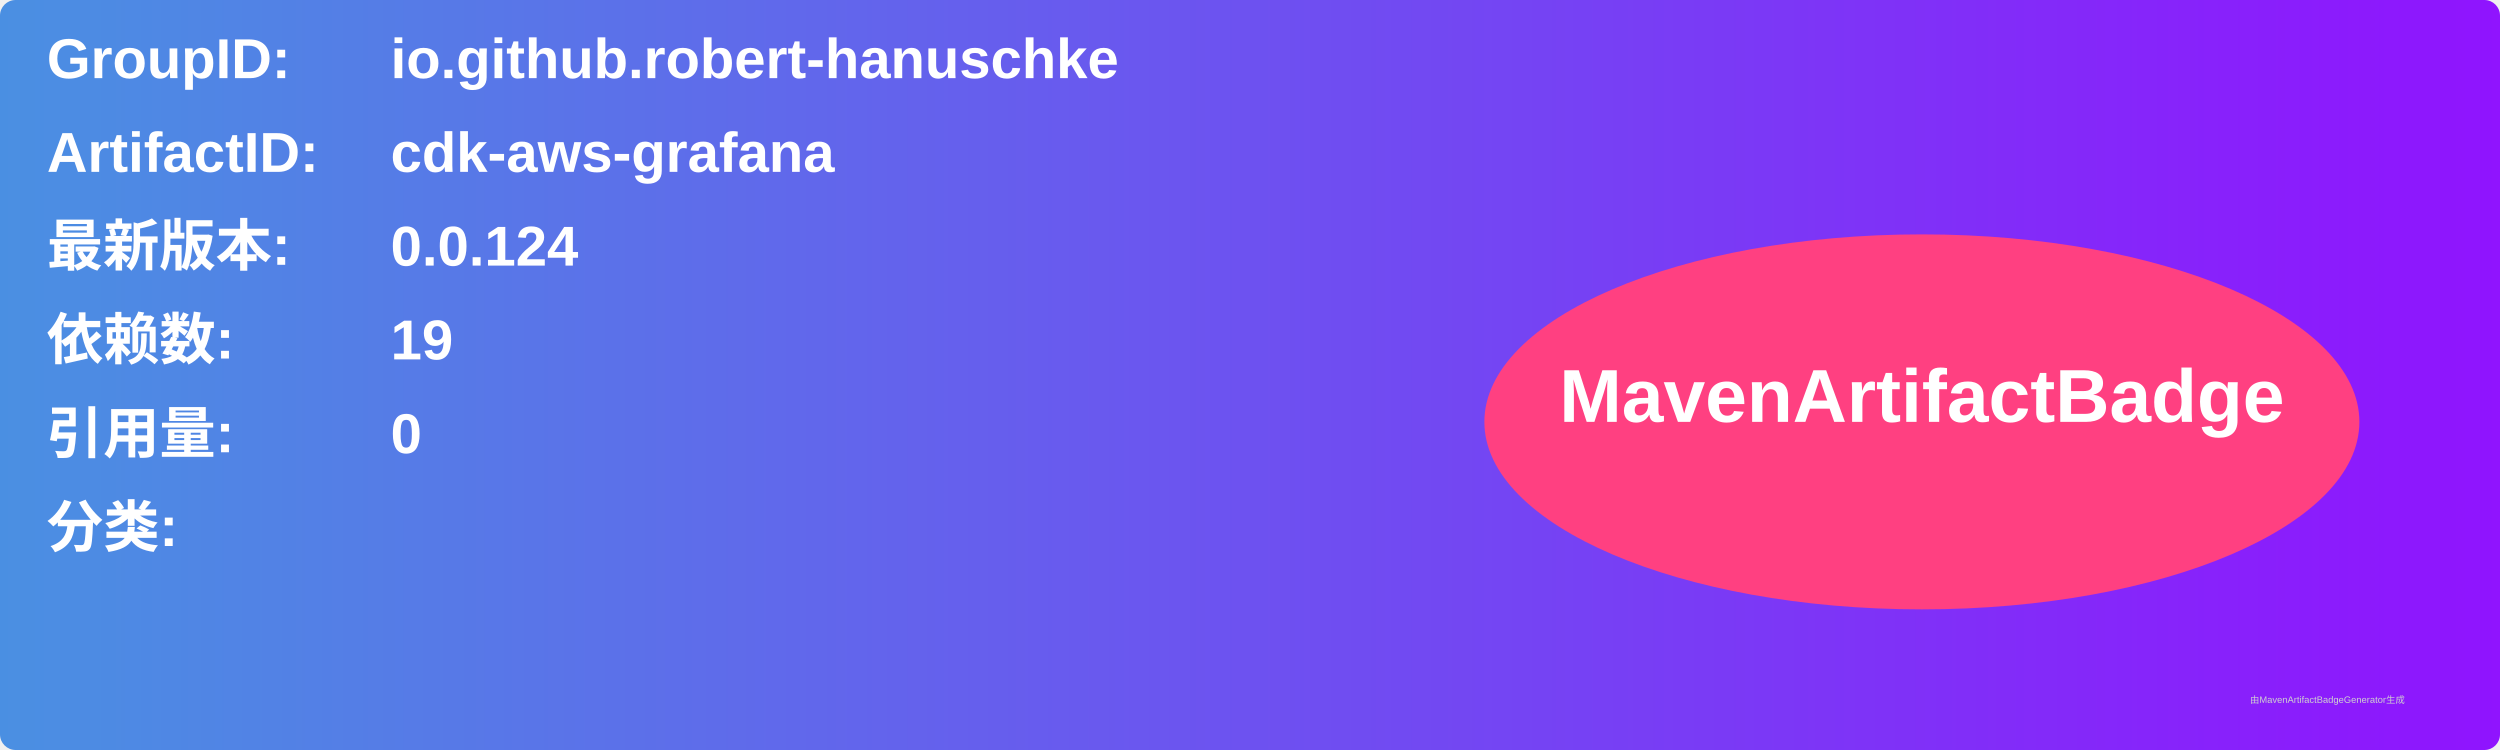
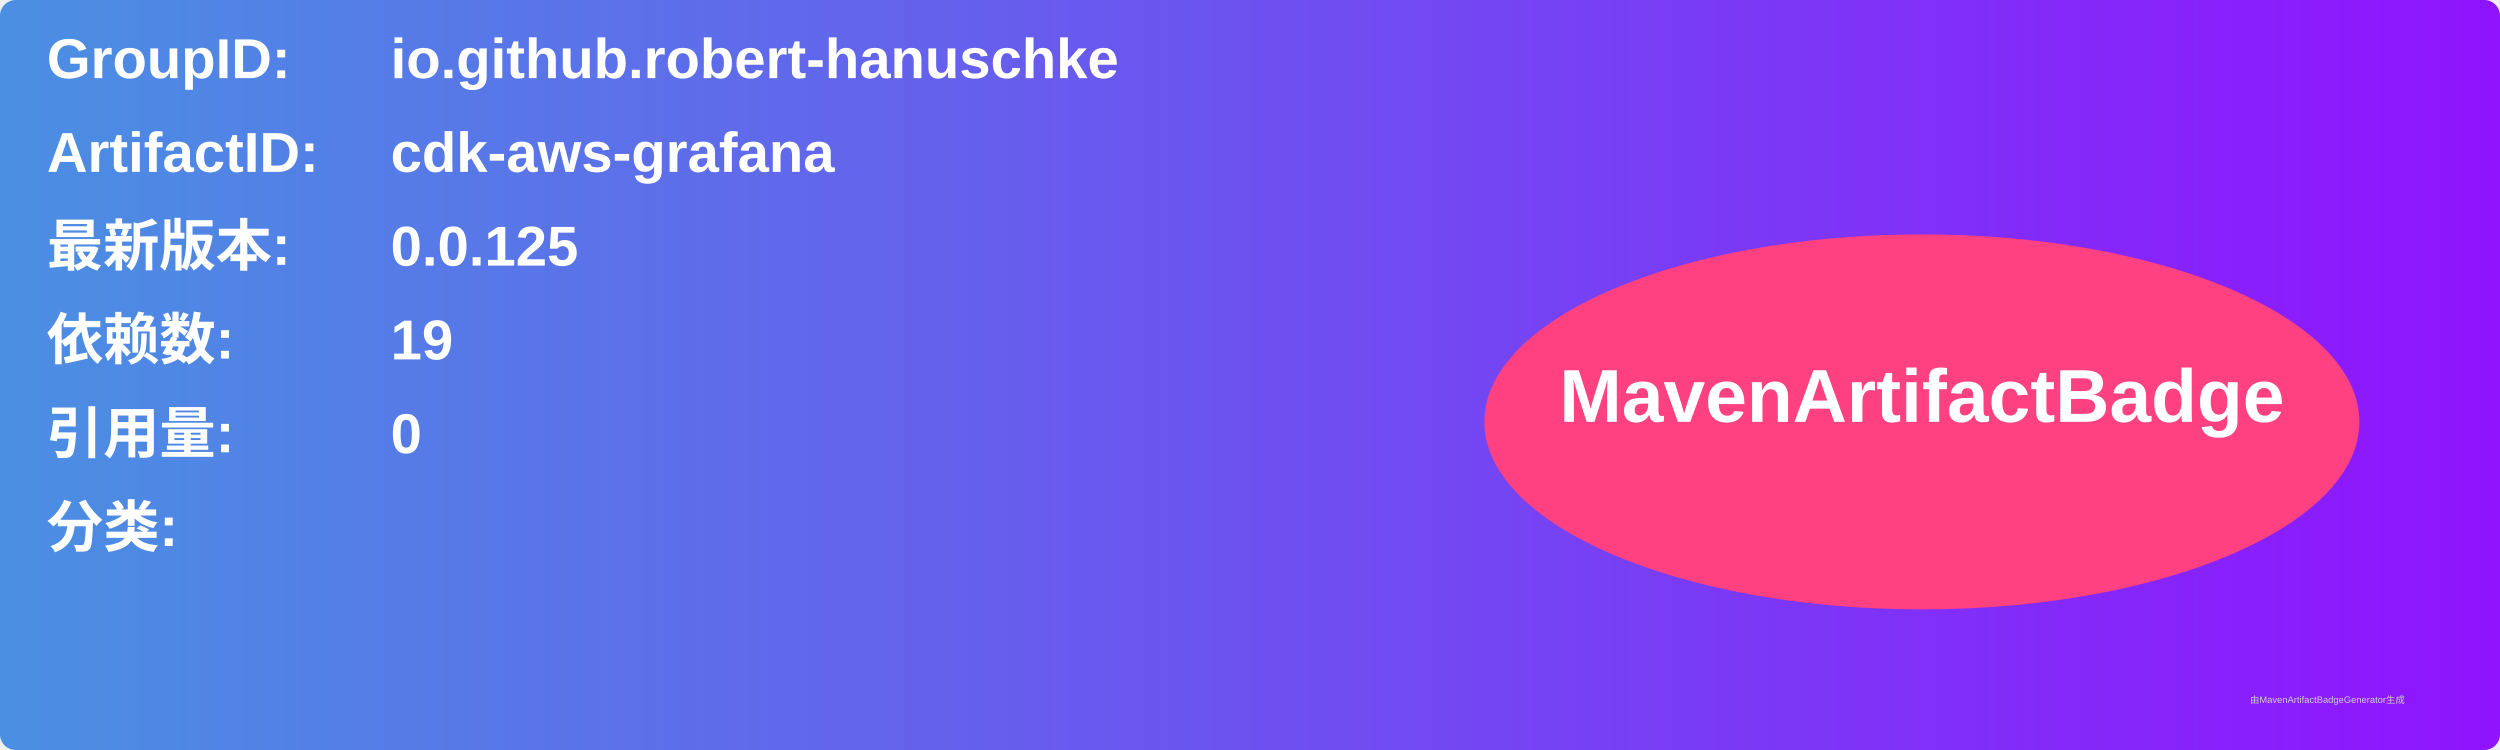
<svg xmlns="http://www.w3.org/2000/svg" width="800" height="240" viewBox="0 0 800 240">
  <linearGradient id="grad" x1="0%" y1="0%" x2="100%" y2="0%">
    <stop offset="0%" stop-color="#4a90e2" />
    <stop offset="100%" stop-color="#9013fe" />
  </linearGradient>
  <rect width="100%" height="100%" rx="5" ry="5" fill="url(#grad)" />
  <g transform="translate(15, 15)">
    <text x="0" y="10" font-family="Arial" font-size="18" fill="white" font-weight="bold" width="260">GroupID:</text>
    <text x="110" y="10" font-family="Arial" font-size="18" fill="white" font-weight="bold" width="460">io.github.robert-hanuschke</text>
    <text x="0" y="40" font-family="Arial" font-size="18" fill="white" font-weight="bold" width="260">ArtifactID:</text>
    <text x="110" y="40" font-family="Arial" font-size="18" fill="white" font-weight="bold" width="460">cdk-aws-grafana</text>
    <text x="0" y="70" font-family="Arial" font-size="18" fill="white" font-weight="bold">最新版本:</text>
    <text x="110" y="70" font-family="Arial" font-size="18" fill="white" font-weight="bold">
-       <tspan font-weight="bold">0.0.124</tspan>
+       <tspan font-weight="bold">0.0.125</tspan>
    </text>
    <text x="0" y="100" font-family="Arial" font-size="18" fill="white" font-weight="bold">依赖数: </text>
    <text x="110" y="100" font-family="Arial" font-size="18" fill="white">
      <tspan font-weight="bold">19</tspan>
    </text>
    <text x="0" y="130" font-family="Arial" font-size="18" fill="white" font-weight="bold">引用量: </text>
    <text x="110" y="130" font-family="Arial" font-size="18" fill="white">
      <tspan font-weight="bold">0</tspan>
    </text>
    <text x="0" y="160" font-family="Arial" font-size="18" fill="white" font-weight="bold">分类:</text>
    <text x="10" y="190" font-family="Arial" font-size="10" fill="white">
      <tspan font-weight="bold" />
    </text>
    <ellipse cx="600" cy="120" rx="140" ry="60" fill="#ff4081" />
    <text x="600" y="120" text-anchor="middle" font-family="Arial" font-size="24" fill="white" font-weight="bold">MavenArtifactBadge</text>
  </g>
  <text x="720" y="225" font-family="Arial" font-size="3" fill="#d0d0d0">由MavenArtifactBadgeGenerator生成</text>
</svg>
